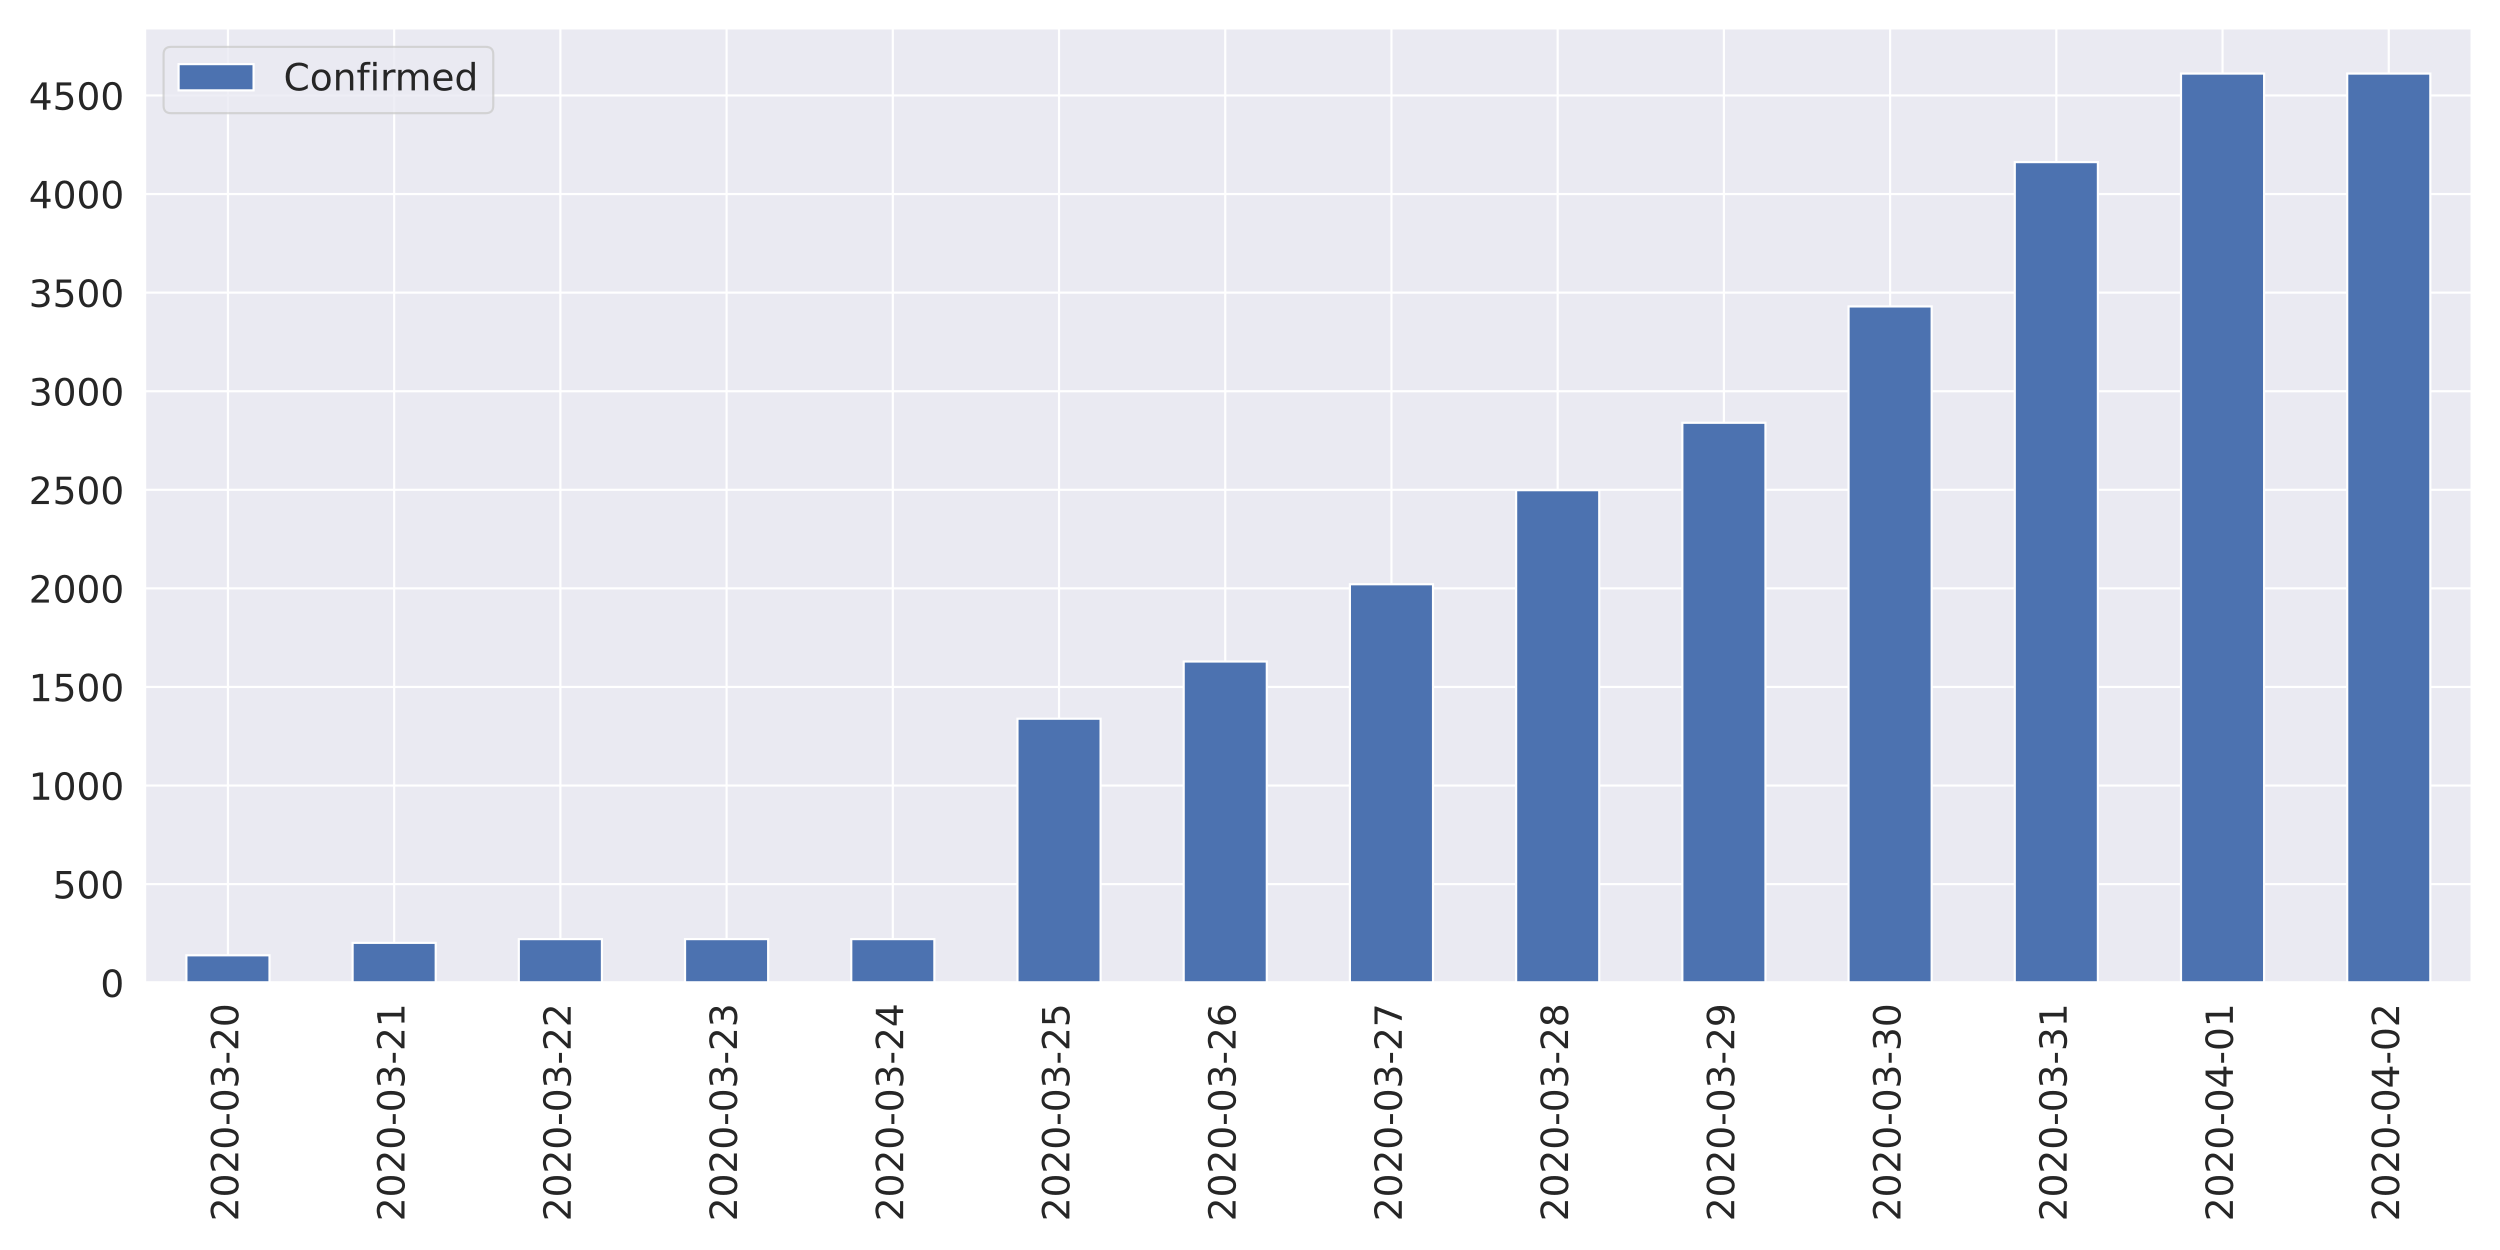
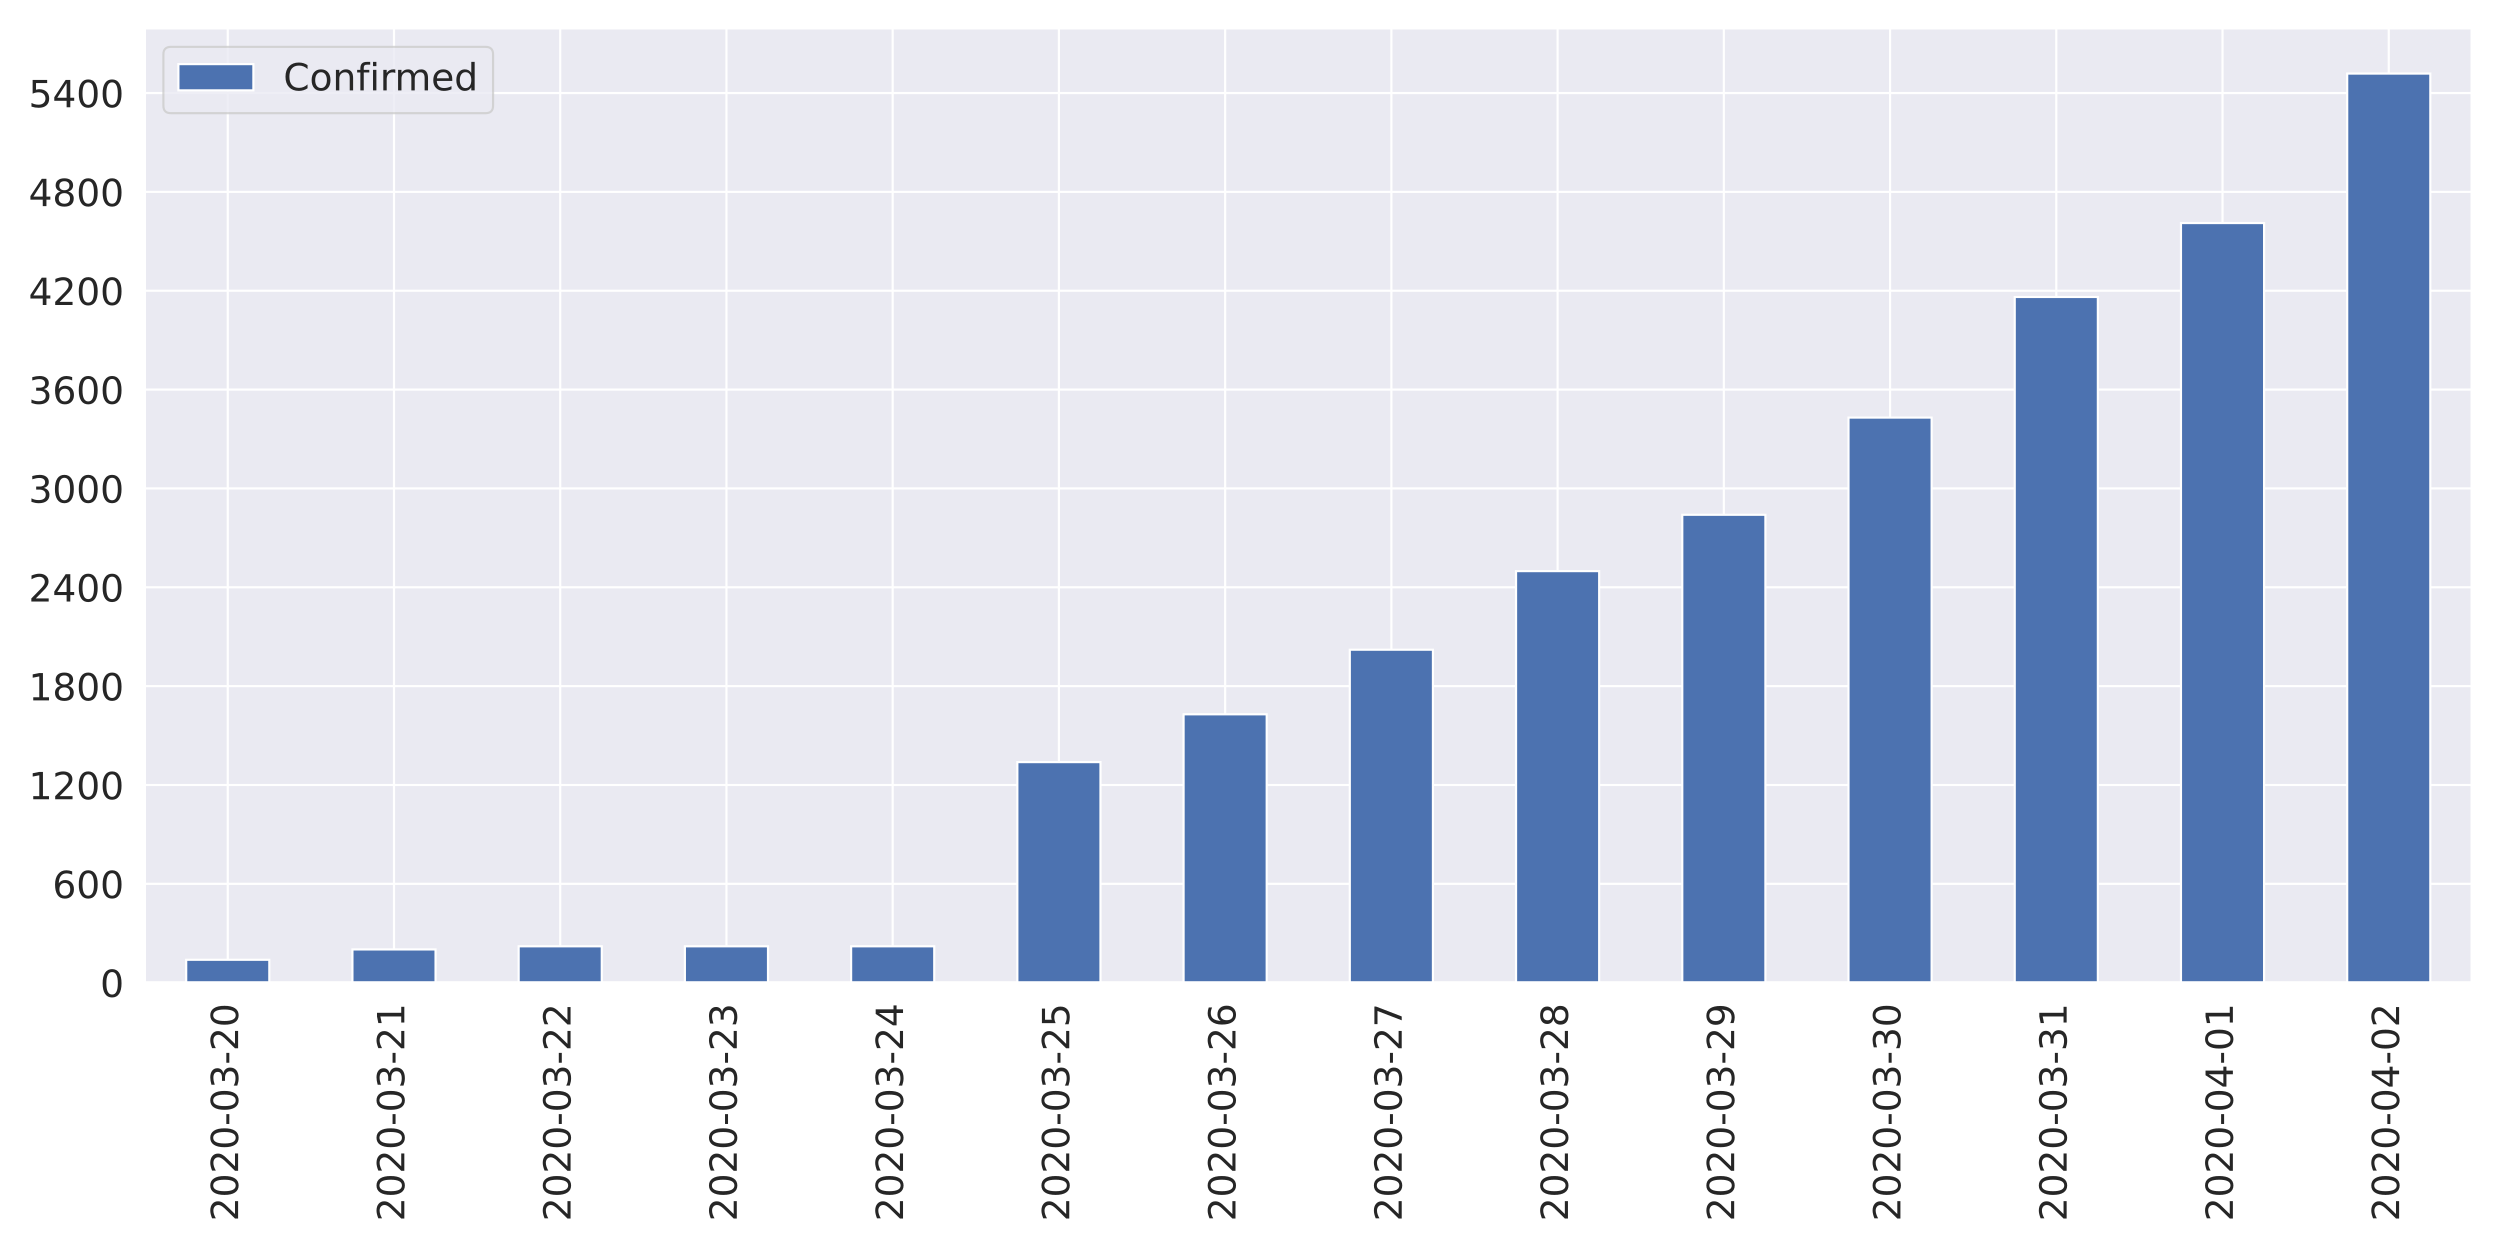
<svg xmlns="http://www.w3.org/2000/svg" xmlns:xlink="http://www.w3.org/1999/xlink" height="576pt" version="1.1" viewBox="0 0 1152 576" width="1152pt">
  <defs>
    <style type="text/css">
*{stroke-linecap:butt;stroke-linejoin:round;}
  </style>
  </defs>
  <g id="figure_1">
    <g id="patch_1">
      <path d="M 0 576  L 1152 576  L 1152 0  L 0 0  z " style="fill:#ffffff;" />
    </g>
    <g id="axes_1">
      <g id="patch_2">
-         <path d="M 66.74 452.83  L 1139.04 452.83  L 1139.04 12.96  L 66.74 12.96  z " style="fill:#eaeaf2;" />
+         <path d="M 66.65 452.83  L 1139.04 452.83  L 1139.04 12.96  L 66.65 12.96  z " style="fill:#eaeaf2;" />
      </g>
      <g id="matplotlib.axis_1">
        <g id="xtick_1">
          <g id="line2d_1">
-             <path clip-path="url(#p37a62f35dd)" d="M 105.036 452.83  L 105.036 12.96  " style="fill:none;stroke:#ffffff;stroke-linecap:round;" />
+             <path clip-path="url(#pb2863434e6)" d="M 104.95 452.83  L 104.95 12.96  " style="fill:none;stroke:#ffffff;stroke-linecap:round;" />
          </g>
          <g id="text_1">
            <defs>
              <path d="M 19.188 8.297  L 53.609 8.297  L 53.609 0  L 7.328 0  L 7.328 8.297  Q 12.938 14.109 22.625 23.891  Q 32.328 33.688 34.812 36.531  Q 39.547 41.844 41.422 45.531  Q 43.312 49.219 43.312 52.781  Q 43.312 58.594 39.234 62.25  Q 35.156 65.922 28.609 65.922  Q 23.969 65.922 18.812 64.312  Q 13.672 62.703 7.812 59.422  L 7.812 69.391  Q 13.766 71.781 18.938 73  Q 24.125 74.219 28.422 74.219  Q 39.75 74.219 46.484 68.547  Q 53.219 62.891 53.219 53.422  Q 53.219 48.922 51.531 44.891  Q 49.859 40.875 45.406 35.406  Q 44.188 33.984 37.641 27.219  Q 31.109 20.453 19.188 8.297  z " id="DejaVuSans-50" />
              <path d="M 31.781 66.406  Q 24.172 66.406 20.328 58.906  Q 16.5 51.422 16.5 36.375  Q 16.5 21.391 20.328 13.891  Q 24.172 6.391 31.781 6.391  Q 39.453 6.391 43.281 13.891  Q 47.125 21.391 47.125 36.375  Q 47.125 51.422 43.281 58.906  Q 39.453 66.406 31.781 66.406  z M 31.781 74.219  Q 44.047 74.219 50.516 64.516  Q 56.984 54.828 56.984 36.375  Q 56.984 17.969 50.516 8.266  Q 44.047 -1.422 31.781 -1.422  Q 19.531 -1.422 13.062 8.266  Q 6.594 17.969 6.594 36.375  Q 6.594 54.828 13.062 64.516  Q 19.531 74.219 31.781 74.219  z " id="DejaVuSans-48" />
              <path d="M 4.891 31.391  L 31.203 31.391  L 31.203 23.391  L 4.891 23.391  z " id="DejaVuSans-45" />
              <path d="M 40.578 39.312  Q 47.656 37.797 51.625 33  Q 55.609 28.219 55.609 21.188  Q 55.609 10.406 48.188 4.484  Q 40.766 -1.422 27.094 -1.422  Q 22.516 -1.422 17.656 -0.516  Q 12.797 0.391 7.625 2.203  L 7.625 11.719  Q 11.719 9.328 16.594 8.109  Q 21.484 6.891 26.812 6.891  Q 36.078 6.891 40.938 10.547  Q 45.797 14.203 45.797 21.188  Q 45.797 27.641 41.281 31.266  Q 36.766 34.906 28.719 34.906  L 20.219 34.906  L 20.219 43.016  L 29.109 43.016  Q 36.375 43.016 40.234 45.922  Q 44.094 48.828 44.094 54.297  Q 44.094 59.906 40.109 62.906  Q 36.141 65.922 28.719 65.922  Q 24.656 65.922 20.016 65.031  Q 15.375 64.156 9.812 62.312  L 9.812 71.094  Q 15.438 72.656 20.344 73.438  Q 25.25 74.219 29.594 74.219  Q 40.828 74.219 47.359 69.109  Q 53.906 64.016 53.906 55.328  Q 53.906 49.266 50.438 45.094  Q 46.969 40.922 40.578 39.312  z " id="DejaVuSans-51" />
            </defs>
-             <g style="fill:#262626;" transform="translate(109.8046 562.7538)rotate(-90)scale(0.1728 -0.1728)">
+             <g style="fill:#262626;" transform="translate(109.7178 562.7538)rotate(-90)scale(0.1728 -0.1728)">
              <use xlink:href="#DejaVuSans-50" />
              <use x="63.623" xlink:href="#DejaVuSans-48" />
              <use x="127.246" xlink:href="#DejaVuSans-50" />
              <use x="190.869" xlink:href="#DejaVuSans-48" />
              <use x="254.492" xlink:href="#DejaVuSans-45" />
              <use x="290.576" xlink:href="#DejaVuSans-48" />
              <use x="354.199" xlink:href="#DejaVuSans-51" />
              <use x="417.822" xlink:href="#DejaVuSans-45" />
              <use x="453.906" xlink:href="#DejaVuSans-50" />
              <use x="517.529" xlink:href="#DejaVuSans-48" />
            </g>
          </g>
        </g>
        <g id="xtick_2">
          <g id="line2d_2">
-             <path clip-path="url(#p37a62f35dd)" d="M 181.629 452.83  L 181.629 12.96  " style="fill:none;stroke:#ffffff;stroke-linecap:round;" />
+             <path clip-path="url(#pb2863434e6)" d="M 181.549 452.83  L 181.549 12.96  " style="fill:none;stroke:#ffffff;stroke-linecap:round;" />
          </g>
          <g id="text_2">
            <defs>
              <path d="M 12.406 8.297  L 28.516 8.297  L 28.516 63.922  L 10.984 60.406  L 10.984 69.391  L 28.422 72.906  L 38.281 72.906  L 38.281 8.297  L 54.391 8.297  L 54.391 0  L 12.406 0  z " id="DejaVuSans-49" />
            </defs>
-             <g style="fill:#262626;" transform="translate(186.3975 562.7538)rotate(-90)scale(0.1728 -0.1728)">
+             <g style="fill:#262626;" transform="translate(186.3171 562.7538)rotate(-90)scale(0.1728 -0.1728)">
              <use xlink:href="#DejaVuSans-50" />
              <use x="63.623" xlink:href="#DejaVuSans-48" />
              <use x="127.246" xlink:href="#DejaVuSans-50" />
              <use x="190.869" xlink:href="#DejaVuSans-48" />
              <use x="254.492" xlink:href="#DejaVuSans-45" />
              <use x="290.576" xlink:href="#DejaVuSans-48" />
              <use x="354.199" xlink:href="#DejaVuSans-51" />
              <use x="417.822" xlink:href="#DejaVuSans-45" />
              <use x="453.906" xlink:href="#DejaVuSans-50" />
              <use x="517.529" xlink:href="#DejaVuSans-49" />
            </g>
          </g>
        </g>
        <g id="xtick_3">
          <g id="line2d_3">
-             <path clip-path="url(#p37a62f35dd)" d="M 258.222 452.83  L 258.222 12.96  " style="fill:none;stroke:#ffffff;stroke-linecap:round;" />
+             <path clip-path="url(#pb2863434e6)" d="M 258.148 452.83  L 258.148 12.96  " style="fill:none;stroke:#ffffff;stroke-linecap:round;" />
          </g>
          <g id="text_3">
-             <g style="fill:#262626;" transform="translate(262.9903 562.7538)rotate(-90)scale(0.1728 -0.1728)">
+             <g style="fill:#262626;" transform="translate(262.9164 562.7538)rotate(-90)scale(0.1728 -0.1728)">
              <use xlink:href="#DejaVuSans-50" />
              <use x="63.623" xlink:href="#DejaVuSans-48" />
              <use x="127.246" xlink:href="#DejaVuSans-50" />
              <use x="190.869" xlink:href="#DejaVuSans-48" />
              <use x="254.492" xlink:href="#DejaVuSans-45" />
              <use x="290.576" xlink:href="#DejaVuSans-48" />
              <use x="354.199" xlink:href="#DejaVuSans-51" />
              <use x="417.822" xlink:href="#DejaVuSans-45" />
              <use x="453.906" xlink:href="#DejaVuSans-50" />
              <use x="517.529" xlink:href="#DejaVuSans-50" />
            </g>
          </g>
        </g>
        <g id="xtick_4">
          <g id="line2d_4">
-             <path clip-path="url(#p37a62f35dd)" d="M 334.815 452.83  L 334.815 12.96  " style="fill:none;stroke:#ffffff;stroke-linecap:round;" />
+             <path clip-path="url(#pb2863434e6)" d="M 334.748 452.83  L 334.748 12.96  " style="fill:none;stroke:#ffffff;stroke-linecap:round;" />
          </g>
          <g id="text_4">
-             <g style="fill:#262626;" transform="translate(339.5832 562.7538)rotate(-90)scale(0.1728 -0.1728)">
+             <g style="fill:#262626;" transform="translate(339.5157 562.7538)rotate(-90)scale(0.1728 -0.1728)">
              <use xlink:href="#DejaVuSans-50" />
              <use x="63.623" xlink:href="#DejaVuSans-48" />
              <use x="127.246" xlink:href="#DejaVuSans-50" />
              <use x="190.869" xlink:href="#DejaVuSans-48" />
              <use x="254.492" xlink:href="#DejaVuSans-45" />
              <use x="290.576" xlink:href="#DejaVuSans-48" />
              <use x="354.199" xlink:href="#DejaVuSans-51" />
              <use x="417.822" xlink:href="#DejaVuSans-45" />
              <use x="453.906" xlink:href="#DejaVuSans-50" />
              <use x="517.529" xlink:href="#DejaVuSans-51" />
            </g>
          </g>
        </g>
        <g id="xtick_5">
          <g id="line2d_5">
-             <path clip-path="url(#p37a62f35dd)" d="M 411.408 452.83  L 411.408 12.96  " style="fill:none;stroke:#ffffff;stroke-linecap:round;" />
+             <path clip-path="url(#pb2863434e6)" d="M 411.347 452.83  L 411.347 12.96  " style="fill:none;stroke:#ffffff;stroke-linecap:round;" />
          </g>
          <g id="text_5">
            <defs>
              <path d="M 37.797 64.312  L 12.891 25.391  L 37.797 25.391  z M 35.203 72.906  L 47.609 72.906  L 47.609 25.391  L 58.016 25.391  L 58.016 17.188  L 47.609 17.188  L 47.609 0  L 37.797 0  L 37.797 17.188  L 4.891 17.188  L 4.891 26.703  z " id="DejaVuSans-52" />
            </defs>
-             <g style="fill:#262626;" transform="translate(416.1761 562.7538)rotate(-90)scale(0.1728 -0.1728)">
+             <g style="fill:#262626;" transform="translate(416.115 562.7538)rotate(-90)scale(0.1728 -0.1728)">
              <use xlink:href="#DejaVuSans-50" />
              <use x="63.623" xlink:href="#DejaVuSans-48" />
              <use x="127.246" xlink:href="#DejaVuSans-50" />
              <use x="190.869" xlink:href="#DejaVuSans-48" />
              <use x="254.492" xlink:href="#DejaVuSans-45" />
              <use x="290.576" xlink:href="#DejaVuSans-48" />
              <use x="354.199" xlink:href="#DejaVuSans-51" />
              <use x="417.822" xlink:href="#DejaVuSans-45" />
              <use x="453.906" xlink:href="#DejaVuSans-50" />
              <use x="517.529" xlink:href="#DejaVuSans-52" />
            </g>
          </g>
        </g>
        <g id="xtick_6">
          <g id="line2d_6">
-             <path clip-path="url(#p37a62f35dd)" d="M 488.001 452.83  L 488.001 12.96  " style="fill:none;stroke:#ffffff;stroke-linecap:round;" />
+             <path clip-path="url(#pb2863434e6)" d="M 487.946 452.83  L 487.946 12.96  " style="fill:none;stroke:#ffffff;stroke-linecap:round;" />
          </g>
          <g id="text_6">
            <defs>
              <path d="M 10.797 72.906  L 49.516 72.906  L 49.516 64.594  L 19.828 64.594  L 19.828 46.734  Q 21.969 47.469 24.109 47.828  Q 26.266 48.188 28.422 48.188  Q 40.625 48.188 47.75 41.5  Q 54.891 34.812 54.891 23.391  Q 54.891 11.625 47.562 5.094  Q 40.234 -1.422 26.906 -1.422  Q 22.312 -1.422 17.547 -0.641  Q 12.797 0.141 7.719 1.703  L 7.719 11.625  Q 12.109 9.234 16.797 8.062  Q 21.484 6.891 26.703 6.891  Q 35.156 6.891 40.078 11.328  Q 45.016 15.766 45.016 23.391  Q 45.016 31 40.078 35.438  Q 35.156 39.891 26.703 39.891  Q 22.75 39.891 18.812 39.016  Q 14.891 38.141 10.797 36.281  z " id="DejaVuSans-53" />
            </defs>
-             <g style="fill:#262626;" transform="translate(492.7689 562.7538)rotate(-90)scale(0.1728 -0.1728)">
+             <g style="fill:#262626;" transform="translate(492.7143 562.7538)rotate(-90)scale(0.1728 -0.1728)">
              <use xlink:href="#DejaVuSans-50" />
              <use x="63.623" xlink:href="#DejaVuSans-48" />
              <use x="127.246" xlink:href="#DejaVuSans-50" />
              <use x="190.869" xlink:href="#DejaVuSans-48" />
              <use x="254.492" xlink:href="#DejaVuSans-45" />
              <use x="290.576" xlink:href="#DejaVuSans-48" />
              <use x="354.199" xlink:href="#DejaVuSans-51" />
              <use x="417.822" xlink:href="#DejaVuSans-45" />
              <use x="453.906" xlink:href="#DejaVuSans-50" />
              <use x="517.529" xlink:href="#DejaVuSans-53" />
            </g>
          </g>
        </g>
        <g id="xtick_7">
          <g id="line2d_7">
-             <path clip-path="url(#p37a62f35dd)" d="M 564.594 452.83  L 564.594 12.96  " style="fill:none;stroke:#ffffff;stroke-linecap:round;" />
+             <path clip-path="url(#pb2863434e6)" d="M 564.545 452.83  L 564.545 12.96  " style="fill:none;stroke:#ffffff;stroke-linecap:round;" />
          </g>
          <g id="text_7">
            <defs>
              <path d="M 33.016 40.375  Q 26.375 40.375 22.484 35.828  Q 18.609 31.297 18.609 23.391  Q 18.609 15.531 22.484 10.953  Q 26.375 6.391 33.016 6.391  Q 39.656 6.391 43.531 10.953  Q 47.406 15.531 47.406 23.391  Q 47.406 31.297 43.531 35.828  Q 39.656 40.375 33.016 40.375  z M 52.594 71.297  L 52.594 62.312  Q 48.875 64.062 45.094 64.984  Q 41.312 65.922 37.594 65.922  Q 27.828 65.922 22.672 59.328  Q 17.531 52.734 16.797 39.406  Q 19.672 43.656 24.016 45.922  Q 28.375 48.188 33.594 48.188  Q 44.578 48.188 50.953 41.516  Q 57.328 34.859 57.328 23.391  Q 57.328 12.156 50.688 5.359  Q 44.047 -1.422 33.016 -1.422  Q 20.359 -1.422 13.672 8.266  Q 6.984 17.969 6.984 36.375  Q 6.984 53.656 15.188 63.938  Q 23.391 74.219 37.203 74.219  Q 40.922 74.219 44.703 73.484  Q 48.484 72.75 52.594 71.297  z " id="DejaVuSans-54" />
            </defs>
-             <g style="fill:#262626;" transform="translate(569.3618 562.7538)rotate(-90)scale(0.1728 -0.1728)">
+             <g style="fill:#262626;" transform="translate(569.3136 562.7538)rotate(-90)scale(0.1728 -0.1728)">
              <use xlink:href="#DejaVuSans-50" />
              <use x="63.623" xlink:href="#DejaVuSans-48" />
              <use x="127.246" xlink:href="#DejaVuSans-50" />
              <use x="190.869" xlink:href="#DejaVuSans-48" />
              <use x="254.492" xlink:href="#DejaVuSans-45" />
              <use x="290.576" xlink:href="#DejaVuSans-48" />
              <use x="354.199" xlink:href="#DejaVuSans-51" />
              <use x="417.822" xlink:href="#DejaVuSans-45" />
              <use x="453.906" xlink:href="#DejaVuSans-50" />
              <use x="517.529" xlink:href="#DejaVuSans-54" />
            </g>
          </g>
        </g>
        <g id="xtick_8">
          <g id="line2d_8">
-             <path clip-path="url(#p37a62f35dd)" d="M 641.186 452.83  L 641.186 12.96  " style="fill:none;stroke:#ffffff;stroke-linecap:round;" />
+             <path clip-path="url(#pb2863434e6)" d="M 641.145 452.83  L 641.145 12.96  " style="fill:none;stroke:#ffffff;stroke-linecap:round;" />
          </g>
          <g id="text_8">
            <defs>
              <path d="M 8.203 72.906  L 55.078 72.906  L 55.078 68.703  L 28.609 0  L 18.312 0  L 43.219 64.594  L 8.203 64.594  z " id="DejaVuSans-55" />
            </defs>
-             <g style="fill:#262626;" transform="translate(645.9546 562.7538)rotate(-90)scale(0.1728 -0.1728)">
+             <g style="fill:#262626;" transform="translate(645.9128 562.7538)rotate(-90)scale(0.1728 -0.1728)">
              <use xlink:href="#DejaVuSans-50" />
              <use x="63.623" xlink:href="#DejaVuSans-48" />
              <use x="127.246" xlink:href="#DejaVuSans-50" />
              <use x="190.869" xlink:href="#DejaVuSans-48" />
              <use x="254.492" xlink:href="#DejaVuSans-45" />
              <use x="290.576" xlink:href="#DejaVuSans-48" />
              <use x="354.199" xlink:href="#DejaVuSans-51" />
              <use x="417.822" xlink:href="#DejaVuSans-45" />
              <use x="453.906" xlink:href="#DejaVuSans-50" />
              <use x="517.529" xlink:href="#DejaVuSans-55" />
            </g>
          </g>
        </g>
        <g id="xtick_9">
          <g id="line2d_9">
-             <path clip-path="url(#p37a62f35dd)" d="M 717.779 452.83  L 717.779 12.96  " style="fill:none;stroke:#ffffff;stroke-linecap:round;" />
+             <path clip-path="url(#pb2863434e6)" d="M 717.744 452.83  L 717.744 12.96  " style="fill:none;stroke:#ffffff;stroke-linecap:round;" />
          </g>
          <g id="text_9">
            <defs>
              <path d="M 31.781 34.625  Q 24.75 34.625 20.719 30.859  Q 16.703 27.094 16.703 20.516  Q 16.703 13.922 20.719 10.156  Q 24.75 6.391 31.781 6.391  Q 38.812 6.391 42.859 10.172  Q 46.922 13.969 46.922 20.516  Q 46.922 27.094 42.891 30.859  Q 38.875 34.625 31.781 34.625  z M 21.922 38.812  Q 15.578 40.375 12.031 44.719  Q 8.5 49.078 8.5 55.328  Q 8.5 64.062 14.719 69.141  Q 20.953 74.219 31.781 74.219  Q 42.672 74.219 48.875 69.141  Q 55.078 64.062 55.078 55.328  Q 55.078 49.078 51.531 44.719  Q 48 40.375 41.703 38.812  Q 48.828 37.156 52.797 32.312  Q 56.781 27.484 56.781 20.516  Q 56.781 9.906 50.312 4.234  Q 43.844 -1.422 31.781 -1.422  Q 19.734 -1.422 13.25 4.234  Q 6.781 9.906 6.781 20.516  Q 6.781 27.484 10.781 32.312  Q 14.797 37.156 21.922 38.812  z M 18.312 54.391  Q 18.312 48.734 21.844 45.562  Q 25.391 42.391 31.781 42.391  Q 38.141 42.391 41.719 45.562  Q 45.312 48.734 45.312 54.391  Q 45.312 60.062 41.719 63.234  Q 38.141 66.406 31.781 66.406  Q 25.391 66.406 21.844 63.234  Q 18.312 60.062 18.312 54.391  z " id="DejaVuSans-56" />
            </defs>
-             <g style="fill:#262626;" transform="translate(722.5475 562.7538)rotate(-90)scale(0.1728 -0.1728)">
+             <g style="fill:#262626;" transform="translate(722.5121 562.7538)rotate(-90)scale(0.1728 -0.1728)">
              <use xlink:href="#DejaVuSans-50" />
              <use x="63.623" xlink:href="#DejaVuSans-48" />
              <use x="127.246" xlink:href="#DejaVuSans-50" />
              <use x="190.869" xlink:href="#DejaVuSans-48" />
              <use x="254.492" xlink:href="#DejaVuSans-45" />
              <use x="290.576" xlink:href="#DejaVuSans-48" />
              <use x="354.199" xlink:href="#DejaVuSans-51" />
              <use x="417.822" xlink:href="#DejaVuSans-45" />
              <use x="453.906" xlink:href="#DejaVuSans-50" />
              <use x="517.529" xlink:href="#DejaVuSans-56" />
            </g>
          </g>
        </g>
        <g id="xtick_10">
          <g id="line2d_10">
-             <path clip-path="url(#p37a62f35dd)" d="M 794.372 452.83  L 794.372 12.96  " style="fill:none;stroke:#ffffff;stroke-linecap:round;" />
+             <path clip-path="url(#pb2863434e6)" d="M 794.343 452.83  L 794.343 12.96  " style="fill:none;stroke:#ffffff;stroke-linecap:round;" />
          </g>
          <g id="text_10">
            <defs>
              <path d="M 10.984 1.516  L 10.984 10.5  Q 14.703 8.734 18.5 7.812  Q 22.312 6.891 25.984 6.891  Q 35.75 6.891 40.891 13.453  Q 46.047 20.016 46.781 33.406  Q 43.953 29.203 39.594 26.953  Q 35.25 24.703 29.984 24.703  Q 19.047 24.703 12.672 31.312  Q 6.297 37.938 6.297 49.422  Q 6.297 60.641 12.938 67.422  Q 19.578 74.219 30.609 74.219  Q 43.266 74.219 49.922 64.516  Q 56.594 54.828 56.594 36.375  Q 56.594 19.141 48.406 8.859  Q 40.234 -1.422 26.422 -1.422  Q 22.703 -1.422 18.891 -0.688  Q 15.094 0.047 10.984 1.516  z M 30.609 32.422  Q 37.25 32.422 41.125 36.953  Q 45.016 41.5 45.016 49.422  Q 45.016 57.281 41.125 61.844  Q 37.25 66.406 30.609 66.406  Q 23.969 66.406 20.094 61.844  Q 16.219 57.281 16.219 49.422  Q 16.219 41.5 20.094 36.953  Q 23.969 32.422 30.609 32.422  z " id="DejaVuSans-57" />
            </defs>
-             <g style="fill:#262626;" transform="translate(799.1403 562.7538)rotate(-90)scale(0.1728 -0.1728)">
+             <g style="fill:#262626;" transform="translate(799.1114 562.7538)rotate(-90)scale(0.1728 -0.1728)">
              <use xlink:href="#DejaVuSans-50" />
              <use x="63.623" xlink:href="#DejaVuSans-48" />
              <use x="127.246" xlink:href="#DejaVuSans-50" />
              <use x="190.869" xlink:href="#DejaVuSans-48" />
              <use x="254.492" xlink:href="#DejaVuSans-45" />
              <use x="290.576" xlink:href="#DejaVuSans-48" />
              <use x="354.199" xlink:href="#DejaVuSans-51" />
              <use x="417.822" xlink:href="#DejaVuSans-45" />
              <use x="453.906" xlink:href="#DejaVuSans-50" />
              <use x="517.529" xlink:href="#DejaVuSans-57" />
            </g>
          </g>
        </g>
        <g id="xtick_11">
          <g id="line2d_11">
-             <path clip-path="url(#p37a62f35dd)" d="M 870.965 452.83  L 870.965 12.96  " style="fill:none;stroke:#ffffff;stroke-linecap:round;" />
+             <path clip-path="url(#pb2863434e6)" d="M 870.942 452.83  L 870.942 12.96  " style="fill:none;stroke:#ffffff;stroke-linecap:round;" />
          </g>
          <g id="text_11">
-             <g style="fill:#262626;" transform="translate(875.7332 562.7538)rotate(-90)scale(0.1728 -0.1728)">
+             <g style="fill:#262626;" transform="translate(875.7107 562.7538)rotate(-90)scale(0.1728 -0.1728)">
              <use xlink:href="#DejaVuSans-50" />
              <use x="63.623" xlink:href="#DejaVuSans-48" />
              <use x="127.246" xlink:href="#DejaVuSans-50" />
              <use x="190.869" xlink:href="#DejaVuSans-48" />
              <use x="254.492" xlink:href="#DejaVuSans-45" />
              <use x="290.576" xlink:href="#DejaVuSans-48" />
              <use x="354.199" xlink:href="#DejaVuSans-51" />
              <use x="417.822" xlink:href="#DejaVuSans-45" />
              <use x="453.906" xlink:href="#DejaVuSans-51" />
              <use x="517.529" xlink:href="#DejaVuSans-48" />
            </g>
          </g>
        </g>
        <g id="xtick_12">
          <g id="line2d_12">
-             <path clip-path="url(#p37a62f35dd)" d="M 947.558 452.83  L 947.558 12.96  " style="fill:none;stroke:#ffffff;stroke-linecap:round;" />
+             <path clip-path="url(#pb2863434e6)" d="M 947.542 452.83  L 947.542 12.96  " style="fill:none;stroke:#ffffff;stroke-linecap:round;" />
          </g>
          <g id="text_12">
-             <g style="fill:#262626;" transform="translate(952.3261 562.7538)rotate(-90)scale(0.1728 -0.1728)">
+             <g style="fill:#262626;" transform="translate(952.31 562.7538)rotate(-90)scale(0.1728 -0.1728)">
              <use xlink:href="#DejaVuSans-50" />
              <use x="63.623" xlink:href="#DejaVuSans-48" />
              <use x="127.246" xlink:href="#DejaVuSans-50" />
              <use x="190.869" xlink:href="#DejaVuSans-48" />
              <use x="254.492" xlink:href="#DejaVuSans-45" />
              <use x="290.576" xlink:href="#DejaVuSans-48" />
              <use x="354.199" xlink:href="#DejaVuSans-51" />
              <use x="417.822" xlink:href="#DejaVuSans-45" />
              <use x="453.906" xlink:href="#DejaVuSans-51" />
              <use x="517.529" xlink:href="#DejaVuSans-49" />
            </g>
          </g>
        </g>
        <g id="xtick_13">
          <g id="line2d_13">
-             <path clip-path="url(#p37a62f35dd)" d="M 1024.151 452.83  L 1024.151 12.96  " style="fill:none;stroke:#ffffff;stroke-linecap:round;" />
+             <path clip-path="url(#pb2863434e6)" d="M 1024.141 452.83  L 1024.141 12.96  " style="fill:none;stroke:#ffffff;stroke-linecap:round;" />
          </g>
          <g id="text_13">
-             <g style="fill:#262626;" transform="translate(1028.919 562.7538)rotate(-90)scale(0.1728 -0.1728)">
+             <g style="fill:#262626;" transform="translate(1028.909 562.7538)rotate(-90)scale(0.1728 -0.1728)">
              <use xlink:href="#DejaVuSans-50" />
              <use x="63.623" xlink:href="#DejaVuSans-48" />
              <use x="127.246" xlink:href="#DejaVuSans-50" />
              <use x="190.869" xlink:href="#DejaVuSans-48" />
              <use x="254.492" xlink:href="#DejaVuSans-45" />
              <use x="290.576" xlink:href="#DejaVuSans-48" />
              <use x="354.199" xlink:href="#DejaVuSans-52" />
              <use x="417.822" xlink:href="#DejaVuSans-45" />
              <use x="453.906" xlink:href="#DejaVuSans-48" />
              <use x="517.529" xlink:href="#DejaVuSans-49" />
            </g>
          </g>
        </g>
        <g id="xtick_14">
          <g id="line2d_14">
-             <path clip-path="url(#p37a62f35dd)" d="M 1100.744 452.83  L 1100.744 12.96  " style="fill:none;stroke:#ffffff;stroke-linecap:round;" />
+             <path clip-path="url(#pb2863434e6)" d="M 1100.74 452.83  L 1100.74 12.96  " style="fill:none;stroke:#ffffff;stroke-linecap:round;" />
          </g>
          <g id="text_14">
-             <g style="fill:#262626;" transform="translate(1105.512 562.7538)rotate(-90)scale(0.1728 -0.1728)">
+             <g style="fill:#262626;" transform="translate(1105.509 562.7538)rotate(-90)scale(0.1728 -0.1728)">
              <use xlink:href="#DejaVuSans-50" />
              <use x="63.623" xlink:href="#DejaVuSans-48" />
              <use x="127.246" xlink:href="#DejaVuSans-50" />
              <use x="190.869" xlink:href="#DejaVuSans-48" />
              <use x="254.492" xlink:href="#DejaVuSans-45" />
              <use x="290.576" xlink:href="#DejaVuSans-48" />
              <use x="354.199" xlink:href="#DejaVuSans-52" />
              <use x="417.822" xlink:href="#DejaVuSans-45" />
              <use x="453.906" xlink:href="#DejaVuSans-48" />
              <use x="517.529" xlink:href="#DejaVuSans-50" />
            </g>
          </g>
        </g>
      </g>
      <g id="matplotlib.axis_2">
        <g id="ytick_1">
          <g id="line2d_15">
-             <path clip-path="url(#p37a62f35dd)" d="M 66.74 452.83  L 1139.04 452.83  " style="fill:none;stroke:#ffffff;stroke-linecap:round;" />
+             <path clip-path="url(#pb2863434e6)" d="M 66.65 452.83  L 1139.04 452.83  " style="fill:none;stroke:#ffffff;stroke-linecap:round;" />
          </g>
          <g id="text_15">
-             <g style="fill:#262626;" transform="translate(46.2456 459.3951)scale(0.1728 -0.1728)">
+             <g style="fill:#262626;" transform="translate(46.1556 459.3951)scale(0.1728 -0.1728)">
              <use xlink:href="#DejaVuSans-48" />
            </g>
          </g>
        </g>
        <g id="ytick_2">
          <g id="line2d_16">
-             <path clip-path="url(#p37a62f35dd)" d="M 66.74 407.403  L 1139.04 407.403  " style="fill:none;stroke:#ffffff;stroke-linecap:round;" />
+             <path clip-path="url(#pb2863434e6)" d="M 66.65 407.278  L 1139.04 407.278  " style="fill:none;stroke:#ffffff;stroke-linecap:round;" />
          </g>
          <g id="text_16">
-             <g style="fill:#262626;" transform="translate(24.2568 413.9685)scale(0.1728 -0.1728)">
-               <use xlink:href="#DejaVuSans-53" />
+             <g style="fill:#262626;" transform="translate(24.1668 413.8433)scale(0.1728 -0.1728)">
+               <use xlink:href="#DejaVuSans-54" />
              <use x="63.623" xlink:href="#DejaVuSans-48" />
              <use x="127.246" xlink:href="#DejaVuSans-48" />
            </g>
          </g>
        </g>
        <g id="ytick_3">
          <g id="line2d_17">
-             <path clip-path="url(#p37a62f35dd)" d="M 66.74 361.977  L 1139.04 361.977  " style="fill:none;stroke:#ffffff;stroke-linecap:round;" />
+             <path clip-path="url(#pb2863434e6)" d="M 66.65 361.727  L 1139.04 361.727  " style="fill:none;stroke:#ffffff;stroke-linecap:round;" />
          </g>
          <g id="text_17">
-             <g style="fill:#262626;" transform="translate(13.2624 368.5419)scale(0.1728 -0.1728)">
+             <g style="fill:#262626;" transform="translate(13.1724 368.2916)scale(0.1728 -0.1728)">
              <use xlink:href="#DejaVuSans-49" />
-               <use x="63.623" xlink:href="#DejaVuSans-48" />
+               <use x="63.623" xlink:href="#DejaVuSans-50" />
              <use x="127.246" xlink:href="#DejaVuSans-48" />
              <use x="190.869" xlink:href="#DejaVuSans-48" />
            </g>
          </g>
        </g>
        <g id="ytick_4">
          <g id="line2d_18">
-             <path clip-path="url(#p37a62f35dd)" d="M 66.74 316.55  L 1139.04 316.55  " style="fill:none;stroke:#ffffff;stroke-linecap:round;" />
+             <path clip-path="url(#pb2863434e6)" d="M 66.65 316.175  L 1139.04 316.175  " style="fill:none;stroke:#ffffff;stroke-linecap:round;" />
          </g>
          <g id="text_18">
-             <g style="fill:#262626;" transform="translate(13.2624 323.1153)scale(0.1728 -0.1728)">
+             <g style="fill:#262626;" transform="translate(13.1724 322.7399)scale(0.1728 -0.1728)">
              <use xlink:href="#DejaVuSans-49" />
-               <use x="63.623" xlink:href="#DejaVuSans-53" />
+               <use x="63.623" xlink:href="#DejaVuSans-56" />
              <use x="127.246" xlink:href="#DejaVuSans-48" />
              <use x="190.869" xlink:href="#DejaVuSans-48" />
            </g>
          </g>
        </g>
        <g id="ytick_5">
          <g id="line2d_19">
-             <path clip-path="url(#p37a62f35dd)" d="M 66.74 271.124  L 1139.04 271.124  " style="fill:none;stroke:#ffffff;stroke-linecap:round;" />
+             <path clip-path="url(#pb2863434e6)" d="M 66.65 270.623  L 1139.04 270.623  " style="fill:none;stroke:#ffffff;stroke-linecap:round;" />
          </g>
          <g id="text_19">
-             <g style="fill:#262626;" transform="translate(13.2624 277.6888)scale(0.1728 -0.1728)">
-               <use xlink:href="#DejaVuSans-50" />
-               <use x="63.623" xlink:href="#DejaVuSans-48" />
+             <g style="fill:#262626;" transform="translate(13.1724 277.1882)scale(0.1728 -0.1728)">
+               <use xlink:href="#DejaVuSans-50" />
+               <use x="63.623" xlink:href="#DejaVuSans-52" />
              <use x="127.246" xlink:href="#DejaVuSans-48" />
              <use x="190.869" xlink:href="#DejaVuSans-48" />
            </g>
          </g>
        </g>
        <g id="ytick_6">
          <g id="line2d_20">
-             <path clip-path="url(#p37a62f35dd)" d="M 66.74 225.697  L 1139.04 225.697  " style="fill:none;stroke:#ffffff;stroke-linecap:round;" />
+             <path clip-path="url(#pb2863434e6)" d="M 66.65 225.071  L 1139.04 225.071  " style="fill:none;stroke:#ffffff;stroke-linecap:round;" />
          </g>
          <g id="text_20">
-             <g style="fill:#262626;" transform="translate(13.2624 232.2622)scale(0.1728 -0.1728)">
-               <use xlink:href="#DejaVuSans-50" />
-               <use x="63.623" xlink:href="#DejaVuSans-53" />
+             <g style="fill:#262626;" transform="translate(13.1724 231.6365)scale(0.1728 -0.1728)">
+               <use xlink:href="#DejaVuSans-51" />
+               <use x="63.623" xlink:href="#DejaVuSans-48" />
              <use x="127.246" xlink:href="#DejaVuSans-48" />
              <use x="190.869" xlink:href="#DejaVuSans-48" />
            </g>
          </g>
        </g>
        <g id="ytick_7">
          <g id="line2d_21">
-             <path clip-path="url(#p37a62f35dd)" d="M 66.74 180.271  L 1139.04 180.271  " style="fill:none;stroke:#ffffff;stroke-linecap:round;" />
+             <path clip-path="url(#pb2863434e6)" d="M 66.65 179.52  L 1139.04 179.52  " style="fill:none;stroke:#ffffff;stroke-linecap:round;" />
          </g>
          <g id="text_21">
-             <g style="fill:#262626;" transform="translate(13.2624 186.8356)scale(0.1728 -0.1728)">
+             <g style="fill:#262626;" transform="translate(13.1724 186.0848)scale(0.1728 -0.1728)">
              <use xlink:href="#DejaVuSans-51" />
-               <use x="63.623" xlink:href="#DejaVuSans-48" />
+               <use x="63.623" xlink:href="#DejaVuSans-54" />
              <use x="127.246" xlink:href="#DejaVuSans-48" />
              <use x="190.869" xlink:href="#DejaVuSans-48" />
            </g>
          </g>
        </g>
        <g id="ytick_8">
          <g id="line2d_22">
-             <path clip-path="url(#p37a62f35dd)" d="M 66.74 134.844  L 1139.04 134.844  " style="fill:none;stroke:#ffffff;stroke-linecap:round;" />
+             <path clip-path="url(#pb2863434e6)" d="M 66.65 133.968  L 1139.04 133.968  " style="fill:none;stroke:#ffffff;stroke-linecap:round;" />
          </g>
          <g id="text_22">
-             <g style="fill:#262626;" transform="translate(13.2624 141.4091)scale(0.1728 -0.1728)">
-               <use xlink:href="#DejaVuSans-51" />
-               <use x="63.623" xlink:href="#DejaVuSans-53" />
+             <g style="fill:#262626;" transform="translate(13.1724 140.5331)scale(0.1728 -0.1728)">
+               <use xlink:href="#DejaVuSans-52" />
+               <use x="63.623" xlink:href="#DejaVuSans-50" />
              <use x="127.246" xlink:href="#DejaVuSans-48" />
              <use x="190.869" xlink:href="#DejaVuSans-48" />
            </g>
          </g>
        </g>
        <g id="ytick_9">
          <g id="line2d_23">
-             <path clip-path="url(#p37a62f35dd)" d="M 66.74 89.417  L 1139.04 89.417  " style="fill:none;stroke:#ffffff;stroke-linecap:round;" />
+             <path clip-path="url(#pb2863434e6)" d="M 66.65 88.416  L 1139.04 88.416  " style="fill:none;stroke:#ffffff;stroke-linecap:round;" />
          </g>
          <g id="text_23">
-             <g style="fill:#262626;" transform="translate(13.2624 95.98251)scale(0.1728 -0.1728)">
+             <g style="fill:#262626;" transform="translate(13.1724 94.98144)scale(0.1728 -0.1728)">
              <use xlink:href="#DejaVuSans-52" />
-               <use x="63.623" xlink:href="#DejaVuSans-48" />
+               <use x="63.623" xlink:href="#DejaVuSans-56" />
              <use x="127.246" xlink:href="#DejaVuSans-48" />
              <use x="190.869" xlink:href="#DejaVuSans-48" />
            </g>
          </g>
        </g>
        <g id="ytick_10">
          <g id="line2d_24">
-             <path clip-path="url(#p37a62f35dd)" d="M 66.74 43.991  L 1139.04 43.991  " style="fill:none;stroke:#ffffff;stroke-linecap:round;" />
+             <path clip-path="url(#pb2863434e6)" d="M 66.65 42.865  L 1139.04 42.865  " style="fill:none;stroke:#ffffff;stroke-linecap:round;" />
          </g>
          <g id="text_24">
-             <g style="fill:#262626;" transform="translate(13.2624 50.55594)scale(0.1728 -0.1728)">
-               <use xlink:href="#DejaVuSans-52" />
-               <use x="63.623" xlink:href="#DejaVuSans-53" />
+             <g style="fill:#262626;" transform="translate(13.1724 49.42974)scale(0.1728 -0.1728)">
+               <use xlink:href="#DejaVuSans-53" />
+               <use x="63.623" xlink:href="#DejaVuSans-52" />
              <use x="127.246" xlink:href="#DejaVuSans-48" />
              <use x="190.869" xlink:href="#DejaVuSans-48" />
            </g>
          </g>
        </g>
      </g>
      <g id="patch_3">
-         <path clip-path="url(#p37a62f35dd)" d="M 85.888 452.83  L 124.185 452.83  L 124.185 440.201  L 85.888 440.201  z " style="fill:#4c72b0;stroke:#ffffff;stroke-linejoin:miter;" />
+         <path clip-path="url(#pb2863434e6)" d="M 85.8 452.83  L 124.099 452.83  L 124.099 442.277  L 85.8 442.277  z " style="fill:#4c72b0;stroke:#ffffff;stroke-linejoin:miter;" />
      </g>
      <g id="patch_4">
-         <path clip-path="url(#p37a62f35dd)" d="M 162.481 452.83  L 200.778 452.83  L 200.778 434.478  L 162.481 434.478  z " style="fill:#4c72b0;stroke:#ffffff;stroke-linejoin:miter;" />
+         <path clip-path="url(#pb2863434e6)" d="M 162.399 452.83  L 200.699 452.83  L 200.699 437.494  L 162.399 437.494  z " style="fill:#4c72b0;stroke:#ffffff;stroke-linejoin:miter;" />
      </g>
      <g id="patch_5">
-         <path clip-path="url(#p37a62f35dd)" d="M 239.074 452.83  L 277.37 452.83  L 277.37 432.751  L 239.074 432.751  z " style="fill:#4c72b0;stroke:#ffffff;stroke-linejoin:miter;" />
+         <path clip-path="url(#pb2863434e6)" d="M 238.998 452.83  L 277.298 452.83  L 277.298 436.052  L 238.998 436.052  z " style="fill:#4c72b0;stroke:#ffffff;stroke-linejoin:miter;" />
      </g>
      <g id="patch_6">
-         <path clip-path="url(#p37a62f35dd)" d="M 315.667 452.83  L 353.963 452.83  L 353.963 432.751  L 315.667 432.751  z " style="fill:#4c72b0;stroke:#ffffff;stroke-linejoin:miter;" />
+         <path clip-path="url(#pb2863434e6)" d="M 315.598 452.83  L 353.897 452.83  L 353.897 436.052  L 315.598 436.052  z " style="fill:#4c72b0;stroke:#ffffff;stroke-linejoin:miter;" />
      </g>
      <g id="patch_7">
-         <path clip-path="url(#p37a62f35dd)" d="M 392.26 452.83  L 430.556 452.83  L 430.556 432.751  L 392.26 432.751  z " style="fill:#4c72b0;stroke:#ffffff;stroke-linejoin:miter;" />
+         <path clip-path="url(#pb2863434e6)" d="M 392.197 452.83  L 430.497 452.83  L 430.497 436.052  L 392.197 436.052  z " style="fill:#4c72b0;stroke:#ffffff;stroke-linejoin:miter;" />
      </g>
      <g id="patch_8">
-         <path clip-path="url(#p37a62f35dd)" d="M 468.853 452.83  L 507.149 452.83  L 507.149 331.178  L 468.853 331.178  z " style="fill:#4c72b0;stroke:#ffffff;stroke-linejoin:miter;" />
+         <path clip-path="url(#pb2863434e6)" d="M 468.796 452.83  L 507.096 452.83  L 507.096 351.174  L 468.796 351.174  z " style="fill:#4c72b0;stroke:#ffffff;stroke-linejoin:miter;" />
      </g>
      <g id="patch_9">
-         <path clip-path="url(#p37a62f35dd)" d="M 545.445 452.83  L 583.742 452.83  L 583.742 304.83  L 545.445 304.83  z " style="fill:#4c72b0;stroke:#ffffff;stroke-linejoin:miter;" />
+         <path clip-path="url(#pb2863434e6)" d="M 545.396 452.83  L 583.695 452.83  L 583.695 329.157  L 545.396 329.157  z " style="fill:#4c72b0;stroke:#ffffff;stroke-linejoin:miter;" />
      </g>
      <g id="patch_10">
-         <path clip-path="url(#p37a62f35dd)" d="M 622.038 452.83  L 660.335 452.83  L 660.335 269.216  L 622.038 269.216  z " style="fill:#4c72b0;stroke:#ffffff;stroke-linejoin:miter;" />
+         <path clip-path="url(#pb2863434e6)" d="M 621.995 452.83  L 660.294 452.83  L 660.294 299.397  L 621.995 299.397  z " style="fill:#4c72b0;stroke:#ffffff;stroke-linejoin:miter;" />
      </g>
      <g id="patch_11">
-         <path clip-path="url(#p37a62f35dd)" d="M 698.631 452.83  L 736.928 452.83  L 736.928 225.879  L 698.631 225.879  z " style="fill:#4c72b0;stroke:#ffffff;stroke-linejoin:miter;" />
+         <path clip-path="url(#pb2863434e6)" d="M 698.594 452.83  L 736.894 452.83  L 736.894 263.183  L 698.594 263.183  z " style="fill:#4c72b0;stroke:#ffffff;stroke-linejoin:miter;" />
      </g>
      <g id="patch_12">
-         <path clip-path="url(#p37a62f35dd)" d="M 775.224 452.83  L 813.52 452.83  L 813.52 194.807  L 775.224 194.807  z " style="fill:#4c72b0;stroke:#ffffff;stroke-linejoin:miter;" />
+         <path clip-path="url(#pb2863434e6)" d="M 775.193 452.83  L 813.493 452.83  L 813.493 237.219  L 775.193 237.219  z " style="fill:#4c72b0;stroke:#ffffff;stroke-linejoin:miter;" />
      </g>
      <g id="patch_13">
-         <path clip-path="url(#p37a62f35dd)" d="M 851.817 452.83  L 890.113 452.83  L 890.113 141.204  L 851.817 141.204  z " style="fill:#4c72b0;stroke:#ffffff;stroke-linejoin:miter;" />
+         <path clip-path="url(#pb2863434e6)" d="M 851.793 452.83  L 890.092 452.83  L 890.092 192.426  L 851.793 192.426  z " style="fill:#4c72b0;stroke:#ffffff;stroke-linejoin:miter;" />
      </g>
      <g id="patch_14">
-         <path clip-path="url(#p37a62f35dd)" d="M 928.41 452.83  L 966.706 452.83  L 966.706 74.699  L 928.41 74.699  z " style="fill:#4c72b0;stroke:#ffffff;stroke-linejoin:miter;" />
+         <path clip-path="url(#pb2863434e6)" d="M 928.392 452.83  L 966.692 452.83  L 966.692 136.853  L 928.392 136.853  z " style="fill:#4c72b0;stroke:#ffffff;stroke-linejoin:miter;" />
      </g>
      <g id="patch_15">
-         <path clip-path="url(#p37a62f35dd)" d="M 1005.003 452.83  L 1043.299 452.83  L 1043.299 33.906  L 1005.003 33.906  z " style="fill:#4c72b0;stroke:#ffffff;stroke-linejoin:miter;" />
+         <path clip-path="url(#pb2863434e6)" d="M 1004.991 452.83  L 1043.291 452.83  L 1043.291 102.765  L 1004.991 102.765  z " style="fill:#4c72b0;stroke:#ffffff;stroke-linejoin:miter;" />
      </g>
      <g id="patch_16">
-         <path clip-path="url(#p37a62f35dd)" d="M 1081.595 452.83  L 1119.892 452.83  L 1119.892 33.906  L 1081.595 33.906  z " style="fill:#4c72b0;stroke:#ffffff;stroke-linejoin:miter;" />
+         <path clip-path="url(#pb2863434e6)" d="M 1081.591 452.83  L 1119.89 452.83  L 1119.89 33.906  L 1081.591 33.906  z " style="fill:#4c72b0;stroke:#ffffff;stroke-linejoin:miter;" />
      </g>
      <g id="patch_17">
-         <path d="M 66.74 452.83  L 66.74 12.96  " style="fill:none;stroke:#ffffff;stroke-linecap:square;stroke-linejoin:miter;stroke-width:1.25;" />
+         <path d="M 66.65 452.83  L 66.65 12.96  " style="fill:none;stroke:#ffffff;stroke-linecap:square;stroke-linejoin:miter;stroke-width:1.25;" />
      </g>
      <g id="patch_18">
        <path d="M 1139.04 452.83  L 1139.04 12.96  " style="fill:none;stroke:#ffffff;stroke-linecap:square;stroke-linejoin:miter;stroke-width:1.25;" />
      </g>
      <g id="patch_19">
-         <path d="M 66.74 452.83  L 1139.04 452.83  " style="fill:none;stroke:#ffffff;stroke-linecap:square;stroke-linejoin:miter;stroke-width:1.25;" />
+         <path d="M 66.65 452.83  L 1139.04 452.83  " style="fill:none;stroke:#ffffff;stroke-linecap:square;stroke-linejoin:miter;stroke-width:1.25;" />
      </g>
      <g id="patch_20">
-         <path d="M 66.74 12.96  L 1139.04 12.96  " style="fill:none;stroke:#ffffff;stroke-linecap:square;stroke-linejoin:miter;stroke-width:1.25;" />
+         <path d="M 66.65 12.96  L 1139.04 12.96  " style="fill:none;stroke:#ffffff;stroke-linecap:square;stroke-linejoin:miter;stroke-width:1.25;" />
      </g>
      <g id="legend_1">
        <g id="patch_21">
-           <path d="M 78.836 52.148  L 223.842 52.148  Q 227.298 52.148 227.298 48.692  L 227.298 25.056  Q 227.298 21.6 223.842 21.6  L 78.836 21.6  Q 75.38 21.6 75.38 25.056  L 75.38 48.692  Q 75.38 52.148 78.836 52.148  z " style="fill:#eaeaf2;opacity:0.8;stroke:#cccccc;stroke-linejoin:miter;" />
+           <path d="M 78.746 52.148  L 223.752 52.148  Q 227.208 52.148 227.208 48.692  L 227.208 25.056  Q 227.208 21.6 223.752 21.6  L 78.746 21.6  Q 75.29 21.6 75.29 25.056  L 75.29 48.692  Q 75.29 52.148 78.746 52.148  z " style="fill:#eaeaf2;opacity:0.8;stroke:#cccccc;stroke-linejoin:miter;" />
        </g>
        <g id="patch_22">
-           <path d="M 82.292 41.642  L 116.852 41.642  L 116.852 29.546  L 82.292 29.546  z " style="fill:#4c72b0;stroke:#ffffff;stroke-linejoin:miter;" />
+           <path d="M 82.202 41.642  L 116.762 41.642  L 116.762 29.546  L 82.202 29.546  z " style="fill:#4c72b0;stroke:#ffffff;stroke-linejoin:miter;" />
        </g>
        <g id="text_25">
          <defs>
            <path d="M 64.406 67.281  L 64.406 56.891  Q 59.422 61.531 53.781 63.812  Q 48.141 66.109 41.797 66.109  Q 29.297 66.109 22.656 58.469  Q 16.016 50.828 16.016 36.375  Q 16.016 21.969 22.656 14.328  Q 29.297 6.688 41.797 6.688  Q 48.141 6.688 53.781 8.984  Q 59.422 11.281 64.406 15.922  L 64.406 5.609  Q 59.234 2.094 53.438 0.328  Q 47.656 -1.422 41.219 -1.422  Q 24.656 -1.422 15.125 8.703  Q 5.609 18.844 5.609 36.375  Q 5.609 53.953 15.125 64.078  Q 24.656 74.219 41.219 74.219  Q 47.75 74.219 53.531 72.484  Q 59.328 70.75 64.406 67.281  z " id="DejaVuSans-67" />
            <path d="M 30.609 48.391  Q 23.391 48.391 19.188 42.75  Q 14.984 37.109 14.984 27.297  Q 14.984 17.484 19.156 11.844  Q 23.344 6.203 30.609 6.203  Q 37.797 6.203 41.984 11.859  Q 46.188 17.531 46.188 27.297  Q 46.188 37.016 41.984 42.703  Q 37.797 48.391 30.609 48.391  z M 30.609 56  Q 42.328 56 49.016 48.375  Q 55.719 40.766 55.719 27.297  Q 55.719 13.875 49.016 6.219  Q 42.328 -1.422 30.609 -1.422  Q 18.844 -1.422 12.172 6.219  Q 5.516 13.875 5.516 27.297  Q 5.516 40.766 12.172 48.375  Q 18.844 56 30.609 56  z " id="DejaVuSans-111" />
            <path d="M 54.891 33.016  L 54.891 0  L 45.906 0  L 45.906 32.719  Q 45.906 40.484 42.875 44.328  Q 39.844 48.188 33.797 48.188  Q 26.516 48.188 22.312 43.547  Q 18.109 38.922 18.109 30.906  L 18.109 0  L 9.078 0  L 9.078 54.688  L 18.109 54.688  L 18.109 46.188  Q 21.344 51.125 25.703 53.562  Q 30.078 56 35.797 56  Q 45.219 56 50.047 50.172  Q 54.891 44.344 54.891 33.016  z " id="DejaVuSans-110" />
            <path d="M 37.109 75.984  L 37.109 68.5  L 28.516 68.5  Q 23.688 68.5 21.797 66.547  Q 19.922 64.594 19.922 59.516  L 19.922 54.688  L 34.719 54.688  L 34.719 47.703  L 19.922 47.703  L 19.922 0  L 10.891 0  L 10.891 47.703  L 2.297 47.703  L 2.297 54.688  L 10.891 54.688  L 10.891 58.5  Q 10.891 67.625 15.141 71.797  Q 19.391 75.984 28.609 75.984  z " id="DejaVuSans-102" />
            <path d="M 9.422 54.688  L 18.406 54.688  L 18.406 0  L 9.422 0  z M 9.422 75.984  L 18.406 75.984  L 18.406 64.594  L 9.422 64.594  z " id="DejaVuSans-105" />
            <path d="M 41.109 46.297  Q 39.594 47.172 37.812 47.578  Q 36.031 48 33.891 48  Q 26.266 48 22.188 43.047  Q 18.109 38.094 18.109 28.812  L 18.109 0  L 9.078 0  L 9.078 54.688  L 18.109 54.688  L 18.109 46.188  Q 20.953 51.172 25.484 53.578  Q 30.031 56 36.531 56  Q 37.453 56 38.578 55.875  Q 39.703 55.766 41.062 55.516  z " id="DejaVuSans-114" />
            <path d="M 52 44.188  Q 55.375 50.25 60.062 53.125  Q 64.75 56 71.094 56  Q 79.641 56 84.281 50.016  Q 88.922 44.047 88.922 33.016  L 88.922 0  L 79.891 0  L 79.891 32.719  Q 79.891 40.578 77.094 44.375  Q 74.312 48.188 68.609 48.188  Q 61.625 48.188 57.562 43.547  Q 53.516 38.922 53.516 30.906  L 53.516 0  L 44.484 0  L 44.484 32.719  Q 44.484 40.625 41.703 44.406  Q 38.922 48.188 33.109 48.188  Q 26.219 48.188 22.156 43.531  Q 18.109 38.875 18.109 30.906  L 18.109 0  L 9.078 0  L 9.078 54.688  L 18.109 54.688  L 18.109 46.188  Q 21.188 51.219 25.484 53.609  Q 29.781 56 35.688 56  Q 41.656 56 45.828 52.969  Q 50 49.953 52 44.188  z " id="DejaVuSans-109" />
            <path d="M 56.203 29.594  L 56.203 25.203  L 14.891 25.203  Q 15.484 15.922 20.484 11.062  Q 25.484 6.203 34.422 6.203  Q 39.594 6.203 44.453 7.469  Q 49.312 8.734 54.109 11.281  L 54.109 2.781  Q 49.266 0.734 44.188 -0.344  Q 39.109 -1.422 33.891 -1.422  Q 20.797 -1.422 13.156 6.188  Q 5.516 13.812 5.516 26.812  Q 5.516 40.234 12.766 48.109  Q 20.016 56 32.328 56  Q 43.359 56 49.781 48.891  Q 56.203 41.797 56.203 29.594  z M 47.219 32.234  Q 47.125 39.594 43.094 43.984  Q 39.062 48.391 32.422 48.391  Q 24.906 48.391 20.391 44.141  Q 15.875 39.891 15.188 32.172  z " id="DejaVuSans-101" />
            <path d="M 45.406 46.391  L 45.406 75.984  L 54.391 75.984  L 54.391 0  L 45.406 0  L 45.406 8.203  Q 42.578 3.328 38.25 0.953  Q 33.938 -1.422 27.875 -1.422  Q 17.969 -1.422 11.734 6.484  Q 5.516 14.406 5.516 27.297  Q 5.516 40.188 11.734 48.094  Q 17.969 56 27.875 56  Q 33.938 56 38.25 53.625  Q 42.578 51.266 45.406 46.391  z M 14.797 27.297  Q 14.797 17.391 18.875 11.75  Q 22.953 6.109 30.078 6.109  Q 37.203 6.109 41.297 11.75  Q 45.406 17.391 45.406 27.297  Q 45.406 37.203 41.297 42.844  Q 37.203 48.484 30.078 48.484  Q 22.953 48.484 18.875 42.844  Q 14.797 37.203 14.797 27.297  z " id="DejaVuSans-100" />
          </defs>
-           <g style="fill:#262626;" transform="translate(130.676 41.6421)scale(0.1728 -0.1728)">
+           <g style="fill:#262626;" transform="translate(130.586 41.6421)scale(0.1728 -0.1728)">
            <use xlink:href="#DejaVuSans-67" />
            <use x="69.824" xlink:href="#DejaVuSans-111" />
            <use x="131.006" xlink:href="#DejaVuSans-110" />
            <use x="194.385" xlink:href="#DejaVuSans-102" />
            <use x="229.59" xlink:href="#DejaVuSans-105" />
            <use x="257.373" xlink:href="#DejaVuSans-114" />
            <use x="296.736" xlink:href="#DejaVuSans-109" />
            <use x="394.148" xlink:href="#DejaVuSans-101" />
            <use x="455.672" xlink:href="#DejaVuSans-100" />
          </g>
        </g>
      </g>
    </g>
  </g>
  <defs>
-     <clipPath id="p37a62f35dd">
-       <rect height="439.87" width="1072.3" x="66.74" y="12.96" />
+     <clipPath id="pb2863434e6">
+       <rect height="439.87" width="1072.39" x="66.65" y="12.96" />
    </clipPath>
  </defs>
</svg>
